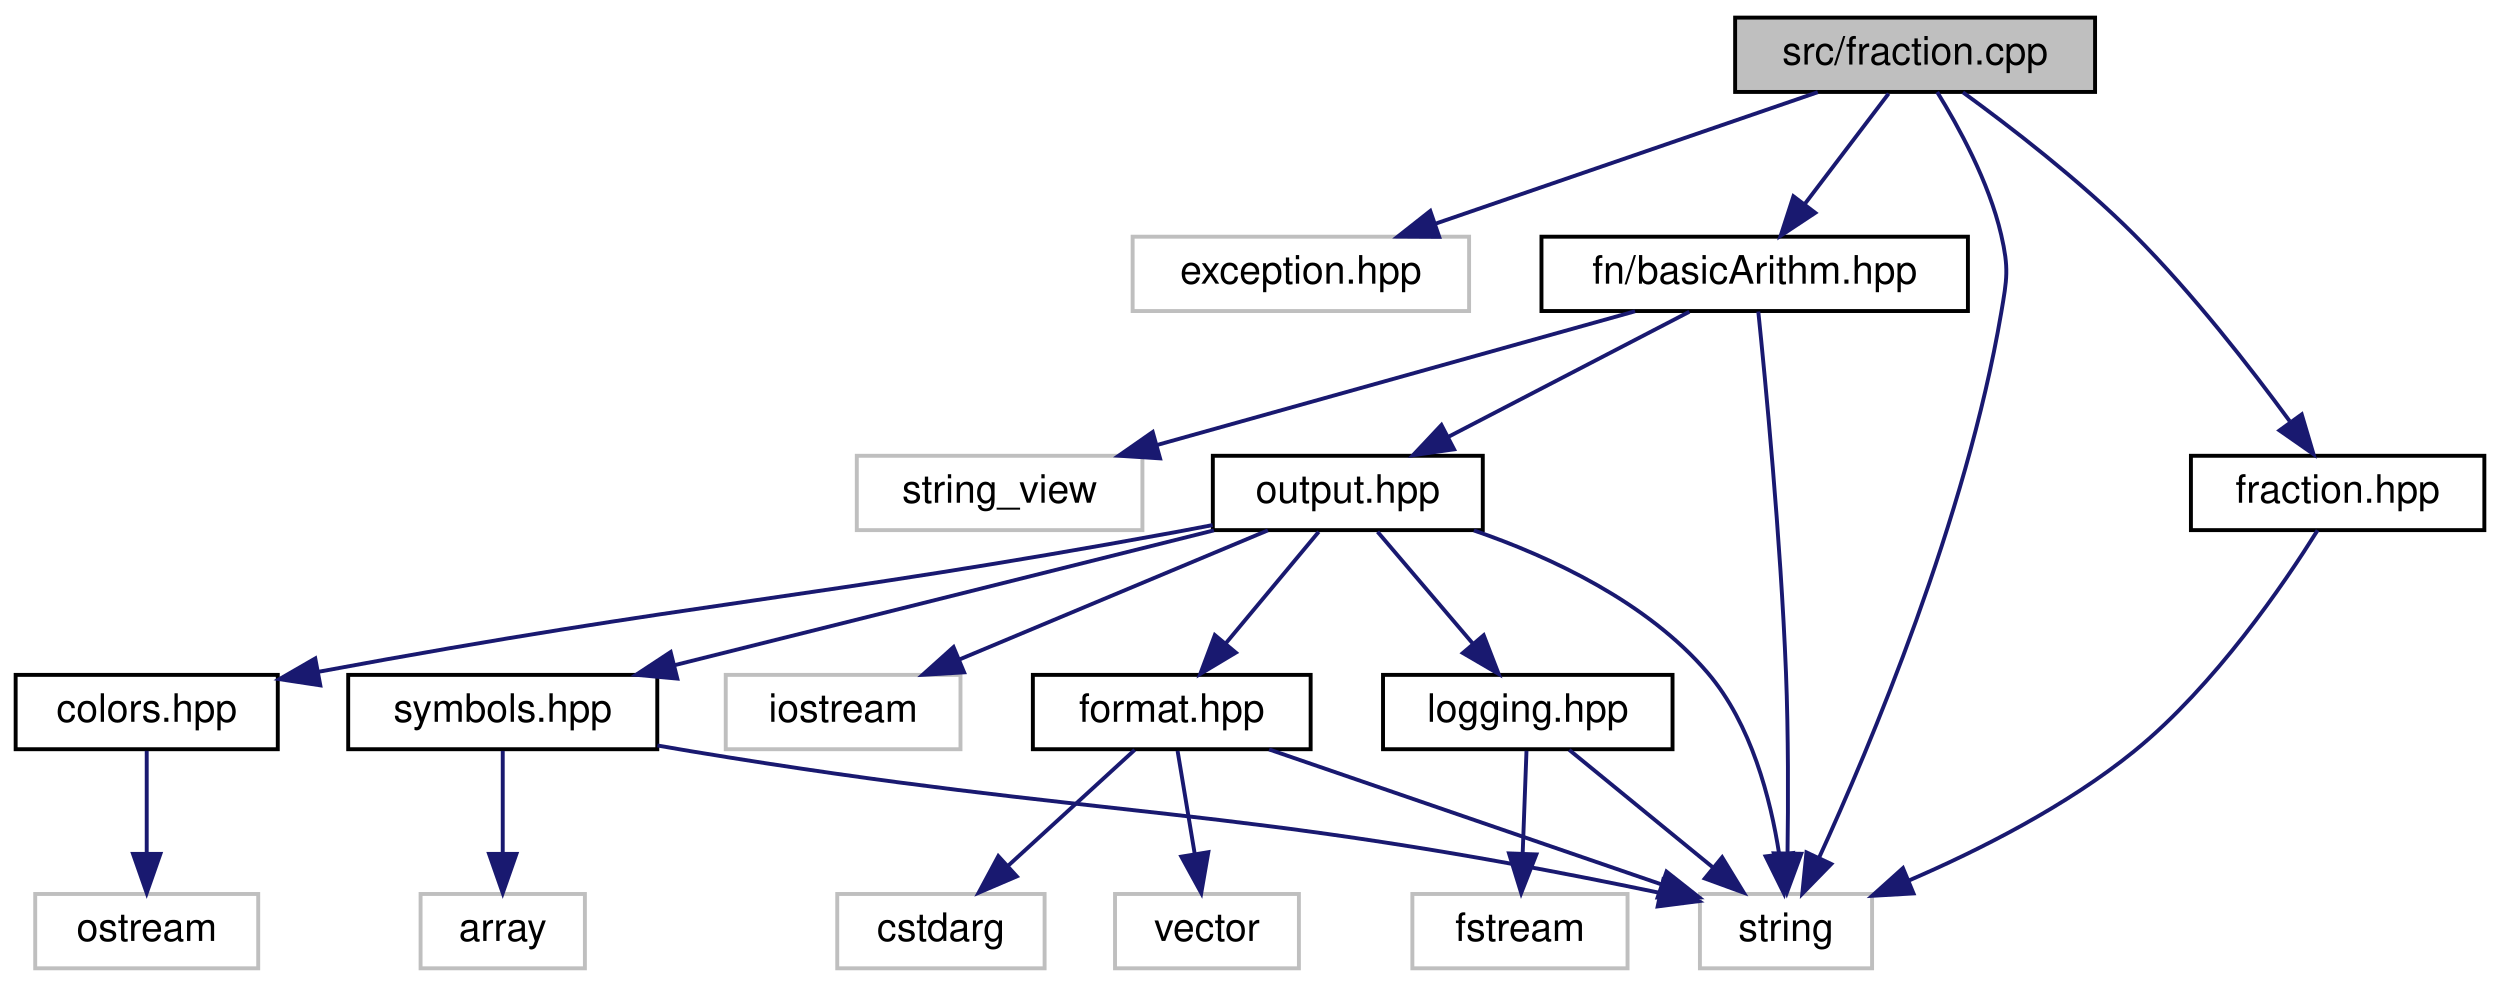
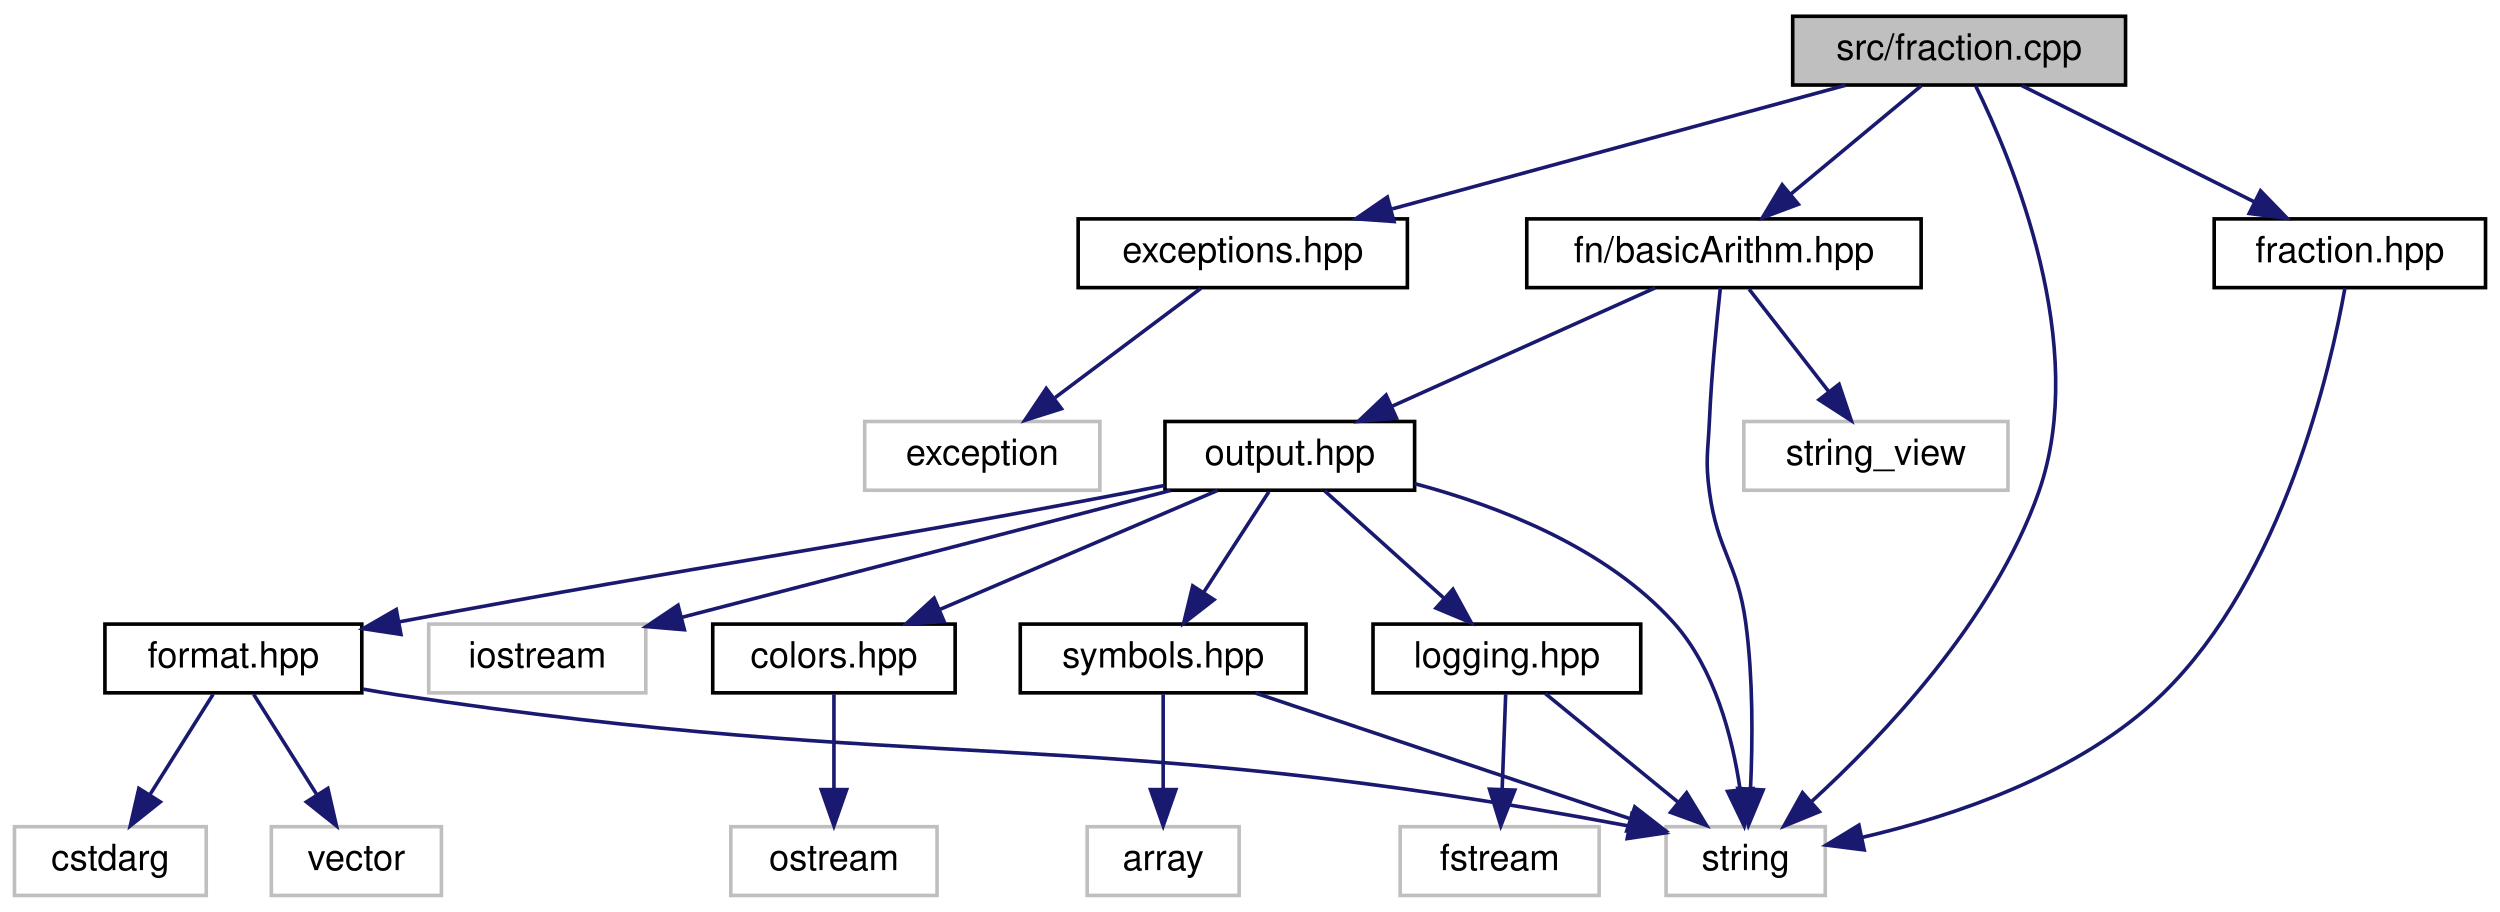
- <svg xmlns="http://www.w3.org/2000/svg" xmlns:xlink="http://www.w3.org/1999/xlink" width="639pt" height="252pt" viewBox="0.00 0.00 639.00 252.00">
+ <svg xmlns="http://www.w3.org/2000/svg" xmlns:xlink="http://www.w3.org/1999/xlink" width="691pt" height="252pt" viewBox="0.00 0.00 691.00 252.00">
  <g id="graph0" class="graph" transform="scale(1 1) rotate(0) translate(4 248)">
    <g id="node1" class="node">
      <g id="a_node1">
        <a xlink:title=" ">
-           <polygon fill="#bfbfbf" stroke="black" points="439.5,-224.5 439.5,-243.5 531.5,-243.5 531.5,-224.5 439.5,-224.5" />
-           <text text-anchor="middle" x="485.5" y="-231.5" font-family="Helvetica,sans-Serif" font-size="10.00">src/fraction.cpp</text>
+           <polygon fill="#bfbfbf" stroke="black" points="491.5,-224.5 491.5,-243.5 583.5,-243.5 583.5,-224.5 491.5,-224.5" />
+           <text text-anchor="middle" x="537.5" y="-231.5" font-family="Helvetica,sans-Serif" font-size="10.00">src/fraction.cpp</text>
        </a>
      </g>
    </g>
    <g id="node2" class="node">
      <g id="a_node2">
-         <a xlink:title=" ">
-           <polygon fill="none" stroke="#bfbfbf" points="285.5,-168.5 285.5,-187.5 371.5,-187.5 371.5,-168.5 285.5,-168.5" />
-           <text text-anchor="middle" x="328.5" y="-175.5" font-family="Helvetica,sans-Serif" font-size="10.00">exception.hpp</text>
+         <a xlink:href="exceptions_8hpp.html" target="_top" xlink:title=" ">
+           <polygon fill="none" stroke="black" points="294,-168.5 294,-187.5 385,-187.5 385,-168.5 294,-168.5" />
+           <text text-anchor="middle" x="339.5" y="-175.5" font-family="Helvetica,sans-Serif" font-size="10.00">exceptions.hpp</text>
        </a>
      </g>
    </g>
    <g id="edge1" class="edge">
-       <path fill="none" stroke="midnightblue" d="M460.62,-224.44C434.21,-215.36 392.28,-200.94 362.76,-190.78" />
-       <polygon fill="midnightblue" stroke="midnightblue" points="363.86,-187.46 353.26,-187.52 361.58,-194.08 363.86,-187.46" />
+       <path fill="none" stroke="midnightblue" d="M506.13,-224.44C472.24,-215.2 418.1,-200.44 380.78,-190.26" />
+       <polygon fill="midnightblue" stroke="midnightblue" points="381.3,-186.77 370.73,-187.52 379.45,-193.52 381.3,-186.77" />
+     </g>
+     <g id="node4" class="node">
+       <g id="a_node4">
+         <a xlink:href="basicArithm_8hpp.html" target="_top" xlink:title="This file contains functions for basic arithmetic operations on strings.">
+           <polygon fill="none" stroke="black" points="418,-168.5 418,-187.5 527,-187.5 527,-168.5 418,-168.5" />
+           <text text-anchor="middle" x="472.5" y="-175.5" font-family="Helvetica,sans-Serif" font-size="10.00">fn/basicArithm.hpp</text>
+         </a>
+       </g>
+     </g>
+     <g id="edge3" class="edge">
+       <path fill="none" stroke="midnightblue" d="M527.06,-224.32C517.35,-216.26 502.68,-204.08 491,-194.37" />
+       <polygon fill="midnightblue" stroke="midnightblue" points="493.06,-191.53 483.13,-187.83 488.59,-196.92 493.06,-191.53" />
+     </g>
+     <g id="node10" class="node">
+       <g id="a_node10">
+         <a xlink:title=" ">
+           <polygon fill="none" stroke="#bfbfbf" points="456.5,-0.5 456.5,-19.5 500.5,-19.5 500.5,-0.5 456.5,-0.5" />
+           <text text-anchor="middle" x="478.5" y="-7.5" font-family="Helvetica,sans-Serif" font-size="10.00">string</text>
+         </a>
+       </g>
+     </g>
+     <g id="edge23" class="edge">
+       <path fill="none" stroke="midnightblue" d="M542.08,-224.25C552.05,-203.99 573.73,-152.49 559.5,-112 547.05,-76.59 516.38,-44.4 496.55,-26.3" />
+       <polygon fill="midnightblue" stroke="midnightblue" points="498.86,-23.66 489.05,-19.64 494.21,-28.9 498.86,-23.66" />
+     </g>
+     <g id="node18" class="node">
+       <g id="a_node18">
+         <a xlink:href="fraction_8hpp.html" target="_top" xlink:title="This file contains the definition of the Fraction class.">
+           <polygon fill="none" stroke="black" points="608,-168.5 608,-187.5 683,-187.5 683,-168.5 608,-168.5" />
+           <text text-anchor="middle" x="645.5" y="-175.5" font-family="Helvetica,sans-Serif" font-size="10.00">fraction.hpp</text>
+         </a>
+       </g>
+     </g>
+     <g id="edge21" class="edge">
+       <path fill="none" stroke="midnightblue" d="M554.85,-224.32C572.17,-215.66 599.02,-202.24 619,-192.25" />
+       <polygon fill="midnightblue" stroke="midnightblue" points="620.81,-195.26 628.19,-187.65 617.68,-189 620.81,-195.26" />
    </g>
    <g id="node3" class="node">
      <g id="a_node3">
-         <a xlink:href="basicArithm_8hpp.html" target="_top" xlink:title="This file contains functions for basic arithmetic operations on strings.">
-           <polygon fill="none" stroke="black" points="390,-168.5 390,-187.5 499,-187.5 499,-168.5 390,-168.5" />
-           <text text-anchor="middle" x="444.5" y="-175.5" font-family="Helvetica,sans-Serif" font-size="10.00">fn/basicArithm.hpp</text>
+         <a xlink:title=" ">
+           <polygon fill="none" stroke="#bfbfbf" points="235,-112.5 235,-131.5 300,-131.5 300,-112.5 235,-112.5" />
+           <text text-anchor="middle" x="267.5" y="-119.5" font-family="Helvetica,sans-Serif" font-size="10.00">exception</text>
        </a>
      </g>
    </g>
    <g id="edge2" class="edge">
-       <path fill="none" stroke="midnightblue" d="M478.73,-224.08C472.94,-216.46 464.44,-205.26 457.36,-195.94" />
-       <polygon fill="midnightblue" stroke="midnightblue" points="459.98,-193.6 451.14,-187.75 454.4,-197.83 459.98,-193.6" />
+       <path fill="none" stroke="midnightblue" d="M327.93,-168.32C317.08,-160.18 300.62,-147.84 287.62,-138.09" />
+       <polygon fill="midnightblue" stroke="midnightblue" points="289.38,-135.03 279.28,-131.83 285.18,-140.63 289.38,-135.03" />
+     </g>
+     <g id="node5" class="node">
+       <g id="a_node5">
+         <a xlink:href="output_8hpp.html" target="_top" xlink:title="This file contains functions for displaying error, warning, and info messages.">
+           <polygon fill="none" stroke="black" points="318,-112.5 318,-131.5 387,-131.5 387,-112.5 318,-112.5" />
+           <text text-anchor="middle" x="352.5" y="-119.5" font-family="Helvetica,sans-Serif" font-size="10.00">output.hpp</text>
+         </a>
+       </g>
+     </g>
+     <g id="edge4" class="edge">
+       <path fill="none" stroke="midnightblue" d="M453.49,-168.44C433.91,-159.64 403.19,-145.81 380.77,-135.72" />
+       <polygon fill="midnightblue" stroke="midnightblue" points="381.98,-132.43 371.43,-131.52 379.11,-138.81 381.98,-132.43" />
+     </g>
+     <g id="edge19" class="edge">
+       <path fill="none" stroke="midnightblue" d="M471.51,-168.39C470.52,-159.34 469.06,-144.69 468.5,-132 468.11,-123.12 467.3,-120.81 468.5,-112 470.74,-95.55 476.26,-92.45 478.5,-76 480.6,-60.61 480.44,-42.97 479.84,-29.96" />
+       <polygon fill="midnightblue" stroke="midnightblue" points="483.33,-29.66 479.26,-19.88 476.35,-30.07 483.33,-29.66" />
+     </g>
+     <g id="node17" class="node">
+       <g id="a_node17">
+         <a xlink:title=" ">
+           <polygon fill="none" stroke="#bfbfbf" points="478,-112.5 478,-131.5 551,-131.5 551,-112.5 478,-112.5" />
+           <text text-anchor="middle" x="514.5" y="-119.5" font-family="Helvetica,sans-Serif" font-size="10.00">string_view</text>
+         </a>
+       </g>
+     </g>
+     <g id="edge20" class="edge">
+       <path fill="none" stroke="midnightblue" d="M479.44,-168.08C485.43,-160.38 494.25,-149.03 501.55,-139.65" />
+       <polygon fill="midnightblue" stroke="midnightblue" points="504.32,-141.79 507.69,-131.75 498.79,-137.5 504.32,-141.79" />
+     </g>
+     <g id="node6" class="node">
+       <g id="a_node6">
+         <a xlink:href="colors_8hpp.html" target="_top" xlink:title="This file contains functions and macros for manipulating text colors and formats in the terminal.">
+           <polygon fill="none" stroke="black" points="193,-56.5 193,-75.5 260,-75.5 260,-56.5 193,-56.5" />
+           <text text-anchor="middle" x="226.5" y="-63.5" font-family="Helvetica,sans-Serif" font-size="10.00">colors.hpp</text>
+         </a>
+       </g>
+     </g>
+     <g id="edge5" class="edge">
+       <path fill="none" stroke="midnightblue" d="M332.53,-112.44C311.89,-103.6 279.44,-89.69 255.87,-79.59" />
+       <polygon fill="midnightblue" stroke="midnightblue" points="256.94,-76.24 246.37,-75.52 254.18,-82.67 256.94,-76.24" />
+     </g>
+     <g id="node8" class="node">
+       <g id="a_node8">
+         <a xlink:href="format_8hpp.html" target="_top" xlink:title="This file contains the definition of the vFormat function template.">
+           <polygon fill="none" stroke="black" points="25,-56.5 25,-75.5 96,-75.5 96,-56.5 25,-56.5" />
+           <text text-anchor="middle" x="60.5" y="-63.5" font-family="Helvetica,sans-Serif" font-size="10.00">format.hpp</text>
+         </a>
+       </g>
+     </g>
+     <g id="edge7" class="edge">
+       <path fill="none" stroke="midnightblue" d="M317.93,-113.84C314.74,-113.21 311.56,-112.58 308.5,-112 221.57,-95.4 197.19,-93.13 106.26,-76.11" />
+       <polygon fill="midnightblue" stroke="midnightblue" points="106.82,-72.65 96.35,-74.24 105.53,-79.53 106.82,-72.65" />
+     </g>
+     <g id="edge18" class="edge">
+       <path fill="none" stroke="midnightblue" d="M387.02,-114.32C410.24,-108.13 439.89,-96.64 458.5,-76 469.98,-63.27 474.87,-44.07 476.96,-29.84" />
+       <polygon fill="midnightblue" stroke="midnightblue" points="480.46,-30.03 478.1,-19.7 473.5,-29.25 480.46,-30.03" />
+     </g>
+     <g id="node12" class="node">
+       <g id="a_node12">
+         <a xlink:href="logging_8hpp.html" target="_top" xlink:title="This file contains the declaration of the Logger class. The Logger class provides logging functionali...">
+           <polygon fill="none" stroke="black" points="375.5,-56.5 375.5,-75.5 449.5,-75.5 449.5,-56.5 375.5,-56.5" />
+           <text text-anchor="middle" x="412.5" y="-63.5" font-family="Helvetica,sans-Serif" font-size="10.00">logging.hpp</text>
+         </a>
+       </g>
+     </g>
+     <g id="edge11" class="edge">
+       <path fill="none" stroke="midnightblue" d="M362.14,-112.32C371.01,-104.34 384.37,-92.31 395.11,-82.65" />
+       <polygon fill="midnightblue" stroke="midnightblue" points="397.59,-85.13 402.68,-75.83 392.91,-79.92 397.59,-85.13" />
+     </g>
+     <g id="node14" class="node">
+       <g id="a_node14">
+         <a xlink:href="symbols_8hpp.html" target="_top" xlink:title=" ">
+           <polygon fill="none" stroke="black" points="278,-56.5 278,-75.5 357,-75.5 357,-56.5 278,-56.5" />
+           <text text-anchor="middle" x="317.5" y="-63.5" font-family="Helvetica,sans-Serif" font-size="10.00">symbols.hpp</text>
+         </a>
+       </g>
+     </g>
+     <g id="edge14" class="edge">
+       <path fill="none" stroke="midnightblue" d="M346.72,-112.08C341.83,-104.53 334.67,-93.49 328.67,-84.23" />
+       <polygon fill="midnightblue" stroke="midnightblue" points="331.55,-82.24 323.17,-75.75 325.67,-86.05 331.55,-82.24" />
+     </g>
+     <g id="node16" class="node">
+       <g id="a_node16">
+         <a xlink:title=" ">
+           <polygon fill="none" stroke="#bfbfbf" points="114.5,-56.5 114.5,-75.5 174.5,-75.5 174.5,-56.5 114.5,-56.5" />
+           <text text-anchor="middle" x="144.5" y="-63.5" font-family="Helvetica,sans-Serif" font-size="10.00">iostream</text>
+         </a>
+       </g>
+     </g>
+     <g id="edge17" class="edge">
+       <path fill="none" stroke="midnightblue" d="M319.54,-112.44C282.87,-102.92 223.62,-87.54 184.37,-77.35" />
+       <polygon fill="midnightblue" stroke="midnightblue" points="185.16,-73.94 174.6,-74.82 183.4,-80.72 185.16,-73.94" />
+     </g>
+     <g id="node7" class="node">
+       <g id="a_node7">
+         <a xlink:title=" ">
+           <polygon fill="none" stroke="#bfbfbf" points="198,-0.5 198,-19.5 255,-19.5 255,-0.5 198,-0.5" />
+           <text text-anchor="middle" x="226.5" y="-7.5" font-family="Helvetica,sans-Serif" font-size="10.00">ostream</text>
+         </a>
+       </g>
+     </g>
+     <g id="edge6" class="edge">
+       <path fill="none" stroke="midnightblue" d="M226.5,-56.08C226.5,-49.01 226.5,-38.86 226.5,-29.99" />
+       <polygon fill="midnightblue" stroke="midnightblue" points="230,-29.75 226.5,-19.75 223,-29.75 230,-29.75" />
    </g>
    <g id="node9" class="node">
      <g id="a_node9">
        <a xlink:title=" ">
-           <polygon fill="none" stroke="#bfbfbf" points="430.5,-0.5 430.5,-19.5 474.5,-19.5 474.5,-0.5 430.5,-0.5" />
-           <text text-anchor="middle" x="452.5" y="-7.5" font-family="Helvetica,sans-Serif" font-size="10.00">string</text>
-         </a>
-       </g>
-     </g>
-     <g id="edge22" class="edge">
-       <path fill="none" stroke="midnightblue" d="M491.14,-224.48C496.55,-215.74 504.36,-201.56 507.5,-188 509.5,-179.34 508.99,-176.76 507.5,-168 498.57,-115.51 473.98,-57.2 460.91,-28.67" />
-       <polygon fill="midnightblue" stroke="midnightblue" points="464.07,-27.16 456.67,-19.58 457.73,-30.12 464.07,-27.16" />
-     </g>
-     <g id="node17" class="node">
-       <g id="a_node17">
-         <a xlink:href="fraction_8hpp.html" target="_top" xlink:title="This file contains the definition of the Fraction class.">
-           <polygon fill="none" stroke="black" points="556,-112.5 556,-131.5 631,-131.5 631,-112.5 556,-112.5" />
-           <text text-anchor="middle" x="593.5" y="-119.5" font-family="Helvetica,sans-Serif" font-size="10.00">fraction.hpp</text>
-         </a>
-       </g>
-     </g>
-     <g id="edge20" class="edge">
-       <path fill="none" stroke="midnightblue" d="M497.72,-224.4C509.51,-215.82 527.58,-201.95 541.5,-188 556.43,-173.04 571.27,-153.96 581.25,-140.35" />
-       <polygon fill="midnightblue" stroke="midnightblue" points="584.32,-142.08 587.33,-131.92 578.64,-137.98 584.32,-142.08" />
-     </g>
-     <g id="node4" class="node">
-       <g id="a_node4">
-         <a xlink:href="output_8hpp.html" target="_top" xlink:title="This file contains functions for displaying error, warning, and info messages.">
-           <polygon fill="none" stroke="black" points="306,-112.5 306,-131.5 375,-131.5 375,-112.5 306,-112.5" />
-           <text text-anchor="middle" x="340.5" y="-119.5" font-family="Helvetica,sans-Serif" font-size="10.00">output.hpp</text>
-         </a>
-       </g>
-     </g>
-     <g id="edge3" class="edge">
-       <path fill="none" stroke="midnightblue" d="M427.79,-168.32C411.19,-159.7 385.5,-146.36 366.28,-136.39" />
-       <polygon fill="midnightblue" stroke="midnightblue" points="367.66,-133.16 357.17,-131.65 364.43,-139.37 367.66,-133.16" />
-     </g>
-     <g id="edge18" class="edge">
-       <path fill="none" stroke="midnightblue" d="M445.42,-168.37C447.21,-150.93 451.14,-110.27 452.5,-76 453.11,-60.48 453.07,-42.85 452.89,-29.87" />
-       <polygon fill="midnightblue" stroke="midnightblue" points="456.39,-29.77 452.72,-19.84 449.39,-29.89 456.39,-29.77" />
-     </g>
-     <g id="node16" class="node">
-       <g id="a_node16">
-         <a xlink:title=" ">
-           <polygon fill="none" stroke="#bfbfbf" points="215,-112.5 215,-131.5 288,-131.5 288,-112.5 215,-112.5" />
-           <text text-anchor="middle" x="251.5" y="-119.5" font-family="Helvetica,sans-Serif" font-size="10.00">string_view</text>
-         </a>
-       </g>
-     </g>
-     <g id="edge19" class="edge">
-       <path fill="none" stroke="midnightblue" d="M413.92,-168.44C380.89,-159.2 328.11,-144.44 291.73,-134.26" />
-       <polygon fill="midnightblue" stroke="midnightblue" points="292.51,-130.84 281.94,-131.52 290.63,-137.58 292.51,-130.84" />
-     </g>
-     <g id="node5" class="node">
-       <g id="a_node5">
-         <a xlink:href="colors_8hpp.html" target="_top" xlink:title="This file contains functions and macros for manipulating text colors and formats in the terminal.">
-           <polygon fill="none" stroke="black" points="0,-56.5 0,-75.5 67,-75.5 67,-56.5 0,-56.5" />
-           <text text-anchor="middle" x="33.5" y="-63.5" font-family="Helvetica,sans-Serif" font-size="10.00">colors.hpp</text>
-         </a>
-       </g>
-     </g>
-     <g id="edge4" class="edge">
-       <path fill="none" stroke="midnightblue" d="M305.94,-113.79C302.75,-113.17 299.57,-112.56 296.5,-112 201.77,-94.6 175,-94.42 77.39,-76.29" />
-       <polygon fill="midnightblue" stroke="midnightblue" points="77.87,-72.82 67.4,-74.41 76.58,-79.7 77.87,-72.82" />
-     </g>
-     <g id="node7" class="node">
-       <g id="a_node7">
-         <a xlink:href="format_8hpp.html" target="_top" xlink:title="This file contains the definition of the vFormat function template.">
-           <polygon fill="none" stroke="black" points="260,-56.5 260,-75.5 331,-75.5 331,-56.5 260,-56.5" />
-           <text text-anchor="middle" x="295.5" y="-63.5" font-family="Helvetica,sans-Serif" font-size="10.00">format.hpp</text>
-         </a>
-       </g>
-     </g>
-     <g id="edge6" class="edge">
-       <path fill="none" stroke="midnightblue" d="M333.07,-112.08C326.65,-104.38 317.19,-93.03 309.38,-83.65" />
-       <polygon fill="midnightblue" stroke="midnightblue" points="311.88,-81.19 302.79,-75.75 306.51,-85.67 311.88,-81.19" />
-     </g>
-     <g id="edge17" class="edge">
-       <path fill="none" stroke="midnightblue" d="M372.72,-112.42C392.54,-105.59 417.02,-94.11 432.5,-76 443.64,-62.97 448.57,-43.81 450.76,-29.67" />
-       <polygon fill="midnightblue" stroke="midnightblue" points="454.25,-29.96 451.99,-19.61 447.3,-29.11 454.25,-29.96" />
+           <polygon fill="none" stroke="#bfbfbf" points="0,-0.5 0,-19.5 53,-19.5 53,-0.5 0,-0.5" />
+           <text text-anchor="middle" x="26.5" y="-7.5" font-family="Helvetica,sans-Serif" font-size="10.00">cstdarg</text>
+         </a>
+       </g>
+     </g>
+     <g id="edge8" class="edge">
+       <path fill="none" stroke="midnightblue" d="M54.89,-56.08C50.13,-48.53 43.18,-37.49 37.35,-28.23" />
+       <polygon fill="midnightblue" stroke="midnightblue" points="40.3,-26.35 32.01,-19.75 34.38,-30.08 40.3,-26.35" />
+     </g>
+     <g id="edge9" class="edge">
+       <path fill="none" stroke="midnightblue" d="M96.31,-57.53C99.41,-56.98 102.51,-56.46 105.5,-56 252.92,-33.53 295.04,-48.08 446.12,-19.71" />
+       <polygon fill="midnightblue" stroke="midnightblue" points="447.07,-23.09 456.24,-17.78 445.76,-16.22 447.07,-23.09" />
    </g>
    <g id="node11" class="node">
      <g id="a_node11">
-         <a xlink:href="logging_8hpp.html" target="_top" xlink:title="This file contains the declaration of the Logger class. The Logger class provides logging functionali...">
-           <polygon fill="none" stroke="black" points="349.5,-56.5 349.5,-75.5 423.5,-75.5 423.5,-56.5 349.5,-56.5" />
-           <text text-anchor="middle" x="386.5" y="-63.5" font-family="Helvetica,sans-Serif" font-size="10.00">logging.hpp</text>
+         <a xlink:title=" ">
+           <polygon fill="none" stroke="#bfbfbf" points="71,-0.5 71,-19.5 118,-19.5 118,-0.5 71,-0.5" />
+           <text text-anchor="middle" x="94.5" y="-7.5" font-family="Helvetica,sans-Serif" font-size="10.00">vector</text>
        </a>
      </g>
    </g>
    <g id="edge10" class="edge">
-       <path fill="none" stroke="midnightblue" d="M348.1,-112.08C354.73,-104.3 364.52,-92.8 372.56,-83.37" />
-       <polygon fill="midnightblue" stroke="midnightblue" points="375.23,-85.63 379.05,-75.75 369.9,-81.09 375.23,-85.63" />
+       <path fill="none" stroke="midnightblue" d="M66.11,-56.08C70.87,-48.53 77.82,-37.49 83.65,-28.23" />
+       <polygon fill="midnightblue" stroke="midnightblue" points="86.62,-30.08 88.99,-19.75 80.7,-26.35 86.62,-30.08" />
+     </g>
+     <g id="edge13" class="edge">
+       <path fill="none" stroke="midnightblue" d="M423.1,-56.32C432.96,-48.26 447.85,-36.08 459.72,-26.37" />
+       <polygon fill="midnightblue" stroke="midnightblue" points="462.18,-28.88 467.7,-19.83 457.75,-23.46 462.18,-28.88" />
    </g>
    <g id="node13" class="node">
      <g id="a_node13">
-         <a xlink:href="symbols_8hpp.html" target="_top" xlink:title=" ">
-           <polygon fill="none" stroke="black" points="85,-56.5 85,-75.5 164,-75.5 164,-56.5 85,-56.5" />
-           <text text-anchor="middle" x="124.5" y="-63.5" font-family="Helvetica,sans-Serif" font-size="10.00">symbols.hpp</text>
-         </a>
-       </g>
-     </g>
-     <g id="edge13" class="edge">
-       <path fill="none" stroke="midnightblue" d="M306.27,-112.44C268.99,-103.12 209.23,-88.18 168.49,-78" />
-       <polygon fill="midnightblue" stroke="midnightblue" points="169.12,-74.55 158.57,-75.52 167.42,-81.34 169.12,-74.55" />
+         <a xlink:title=" ">
+           <polygon fill="none" stroke="#bfbfbf" points="383,-0.5 383,-19.5 438,-19.5 438,-0.5 383,-0.5" />
+           <text text-anchor="middle" x="410.5" y="-7.5" font-family="Helvetica,sans-Serif" font-size="10.00">fstream</text>
+         </a>
+       </g>
+     </g>
+     <g id="edge12" class="edge">
+       <path fill="none" stroke="midnightblue" d="M412.17,-56.08C411.91,-49.01 411.53,-38.86 411.2,-29.99" />
+       <polygon fill="midnightblue" stroke="midnightblue" points="414.69,-29.61 410.82,-19.75 407.7,-29.87 414.69,-29.61" />
+     </g>
+     <g id="edge16" class="edge">
+       <path fill="none" stroke="midnightblue" d="M343.01,-56.44C371.05,-47.04 416.14,-31.91 446.53,-21.72" />
+       <polygon fill="midnightblue" stroke="midnightblue" points="447.85,-24.97 456.22,-18.47 445.63,-18.33 447.85,-24.97" />
    </g>
    <g id="node15" class="node">
      <g id="a_node15">
        <a xlink:title=" ">
-           <polygon fill="none" stroke="#bfbfbf" points="181.5,-56.5 181.5,-75.5 241.5,-75.5 241.5,-56.5 181.5,-56.5" />
-           <text text-anchor="middle" x="211.5" y="-63.5" font-family="Helvetica,sans-Serif" font-size="10.00">iostream</text>
-         </a>
-       </g>
-     </g>
-     <g id="edge16" class="edge">
-       <path fill="none" stroke="midnightblue" d="M320.06,-112.44C298.83,-103.56 265.4,-89.56 241.25,-79.45" />
-       <polygon fill="midnightblue" stroke="midnightblue" points="242.42,-76.15 231.84,-75.52 239.72,-82.61 242.42,-76.15" />
-     </g>
-     <g id="node6" class="node">
-       <g id="a_node6">
-         <a xlink:title=" ">
-           <polygon fill="none" stroke="#bfbfbf" points="5,-0.5 5,-19.5 62,-19.5 62,-0.5 5,-0.5" />
-           <text text-anchor="middle" x="33.5" y="-7.5" font-family="Helvetica,sans-Serif" font-size="10.00">ostream</text>
-         </a>
-       </g>
-     </g>
-     <g id="edge5" class="edge">
-       <path fill="none" stroke="midnightblue" d="M33.5,-56.08C33.5,-49.01 33.5,-38.86 33.5,-29.99" />
-       <polygon fill="midnightblue" stroke="midnightblue" points="37,-29.75 33.5,-19.75 30,-29.75 37,-29.75" />
-     </g>
-     <g id="node8" class="node">
-       <g id="a_node8">
-         <a xlink:title=" ">
-           <polygon fill="none" stroke="#bfbfbf" points="210,-0.5 210,-19.5 263,-19.5 263,-0.5 210,-0.5" />
-           <text text-anchor="middle" x="236.5" y="-7.5" font-family="Helvetica,sans-Serif" font-size="10.00">cstdarg</text>
-         </a>
-       </g>
-     </g>
-     <g id="edge7" class="edge">
-       <path fill="none" stroke="midnightblue" d="M286.02,-56.32C277.3,-48.34 264.16,-36.31 253.6,-26.65" />
-       <polygon fill="midnightblue" stroke="midnightblue" points="255.89,-24 246.15,-19.83 251.17,-29.17 255.89,-24" />
-     </g>
-     <g id="edge8" class="edge">
-       <path fill="none" stroke="midnightblue" d="M320.38,-56.44C347.57,-47.09 391.19,-32.09 420.81,-21.9" />
-       <polygon fill="midnightblue" stroke="midnightblue" points="421.96,-25.21 430.28,-18.64 419.68,-18.59 421.96,-25.21" />
-     </g>
-     <g id="node10" class="node">
-       <g id="a_node10">
-         <a xlink:title=" ">
-           <polygon fill="none" stroke="#bfbfbf" points="281,-0.5 281,-19.5 328,-19.5 328,-0.5 281,-0.5" />
-           <text text-anchor="middle" x="304.5" y="-7.5" font-family="Helvetica,sans-Serif" font-size="10.00">vector</text>
-         </a>
-       </g>
-     </g>
-     <g id="edge9" class="edge">
-       <path fill="none" stroke="midnightblue" d="M296.99,-56.08C298.18,-48.93 299.89,-38.64 301.38,-29.69" />
-       <polygon fill="midnightblue" stroke="midnightblue" points="304.85,-30.19 303.04,-19.75 297.95,-29.04 304.85,-30.19" />
-     </g>
-     <g id="edge12" class="edge">
-       <path fill="none" stroke="midnightblue" d="M397.1,-56.32C406.96,-48.26 421.85,-36.08 433.72,-26.37" />
-       <polygon fill="midnightblue" stroke="midnightblue" points="436.18,-28.88 441.7,-19.83 431.75,-23.46 436.18,-28.88" />
-     </g>
-     <g id="node12" class="node">
-       <g id="a_node12">
-         <a xlink:title=" ">
-           <polygon fill="none" stroke="#bfbfbf" points="357,-0.5 357,-19.5 412,-19.5 412,-0.5 357,-0.5" />
-           <text text-anchor="middle" x="384.5" y="-7.5" font-family="Helvetica,sans-Serif" font-size="10.00">fstream</text>
-         </a>
-       </g>
-     </g>
-     <g id="edge11" class="edge">
-       <path fill="none" stroke="midnightblue" d="M386.17,-56.08C385.91,-49.01 385.53,-38.86 385.2,-29.99" />
-       <polygon fill="midnightblue" stroke="midnightblue" points="388.69,-29.61 384.82,-19.75 381.7,-29.87 388.69,-29.61" />
+           <polygon fill="none" stroke="#bfbfbf" points="296.5,-0.5 296.5,-19.5 338.5,-19.5 338.5,-0.5 296.5,-0.5" />
+           <text text-anchor="middle" x="317.5" y="-7.5" font-family="Helvetica,sans-Serif" font-size="10.00">array</text>
+         </a>
+       </g>
    </g>
    <g id="edge15" class="edge">
-       <path fill="none" stroke="midnightblue" d="M164.03,-57.45C166.89,-56.95 169.74,-56.46 172.5,-56 279.26,-38.25 309.83,-42.84 420.34,-19.76" />
-       <polygon fill="midnightblue" stroke="midnightblue" points="421.15,-23.16 430.21,-17.67 419.7,-16.32 421.15,-23.16" />
-     </g>
-     <g id="node14" class="node">
-       <g id="a_node14">
-         <a xlink:title=" ">
-           <polygon fill="none" stroke="#bfbfbf" points="103.5,-0.5 103.5,-19.5 145.5,-19.5 145.5,-0.5 103.5,-0.5" />
-           <text text-anchor="middle" x="124.5" y="-7.5" font-family="Helvetica,sans-Serif" font-size="10.00">array</text>
-         </a>
-       </g>
-     </g>
-     <g id="edge14" class="edge">
-       <path fill="none" stroke="midnightblue" d="M124.5,-56.08C124.5,-49.01 124.5,-38.86 124.5,-29.99" />
-       <polygon fill="midnightblue" stroke="midnightblue" points="128,-29.75 124.5,-19.75 121,-29.75 128,-29.75" />
-     </g>
-     <g id="edge21" class="edge">
-       <path fill="none" stroke="midnightblue" d="M588.37,-112.45C579.97,-99.01 562.14,-72.76 541.5,-56 524.26,-42 501.96,-30.73 483.99,-22.98" />
-       <polygon fill="midnightblue" stroke="midnightblue" points="485.09,-19.64 474.52,-19.03 482.4,-26.11 485.09,-19.64" />
+       <path fill="none" stroke="midnightblue" d="M317.5,-56.08C317.5,-49.01 317.5,-38.86 317.5,-29.99" />
+       <polygon fill="midnightblue" stroke="midnightblue" points="321,-29.75 317.5,-19.75 314,-29.75 321,-29.75" />
+     </g>
+     <g id="edge22" class="edge">
+       <path fill="none" stroke="midnightblue" d="M644.14,-168.39C640.27,-146.58 627.18,-88.59 593.5,-56 570.75,-33.99 535.99,-22.4 510.63,-16.53" />
+       <polygon fill="midnightblue" stroke="midnightblue" points="511.26,-13.08 500.75,-14.42 509.8,-19.93 511.26,-13.08" />
    </g>
  </g>
</svg>
